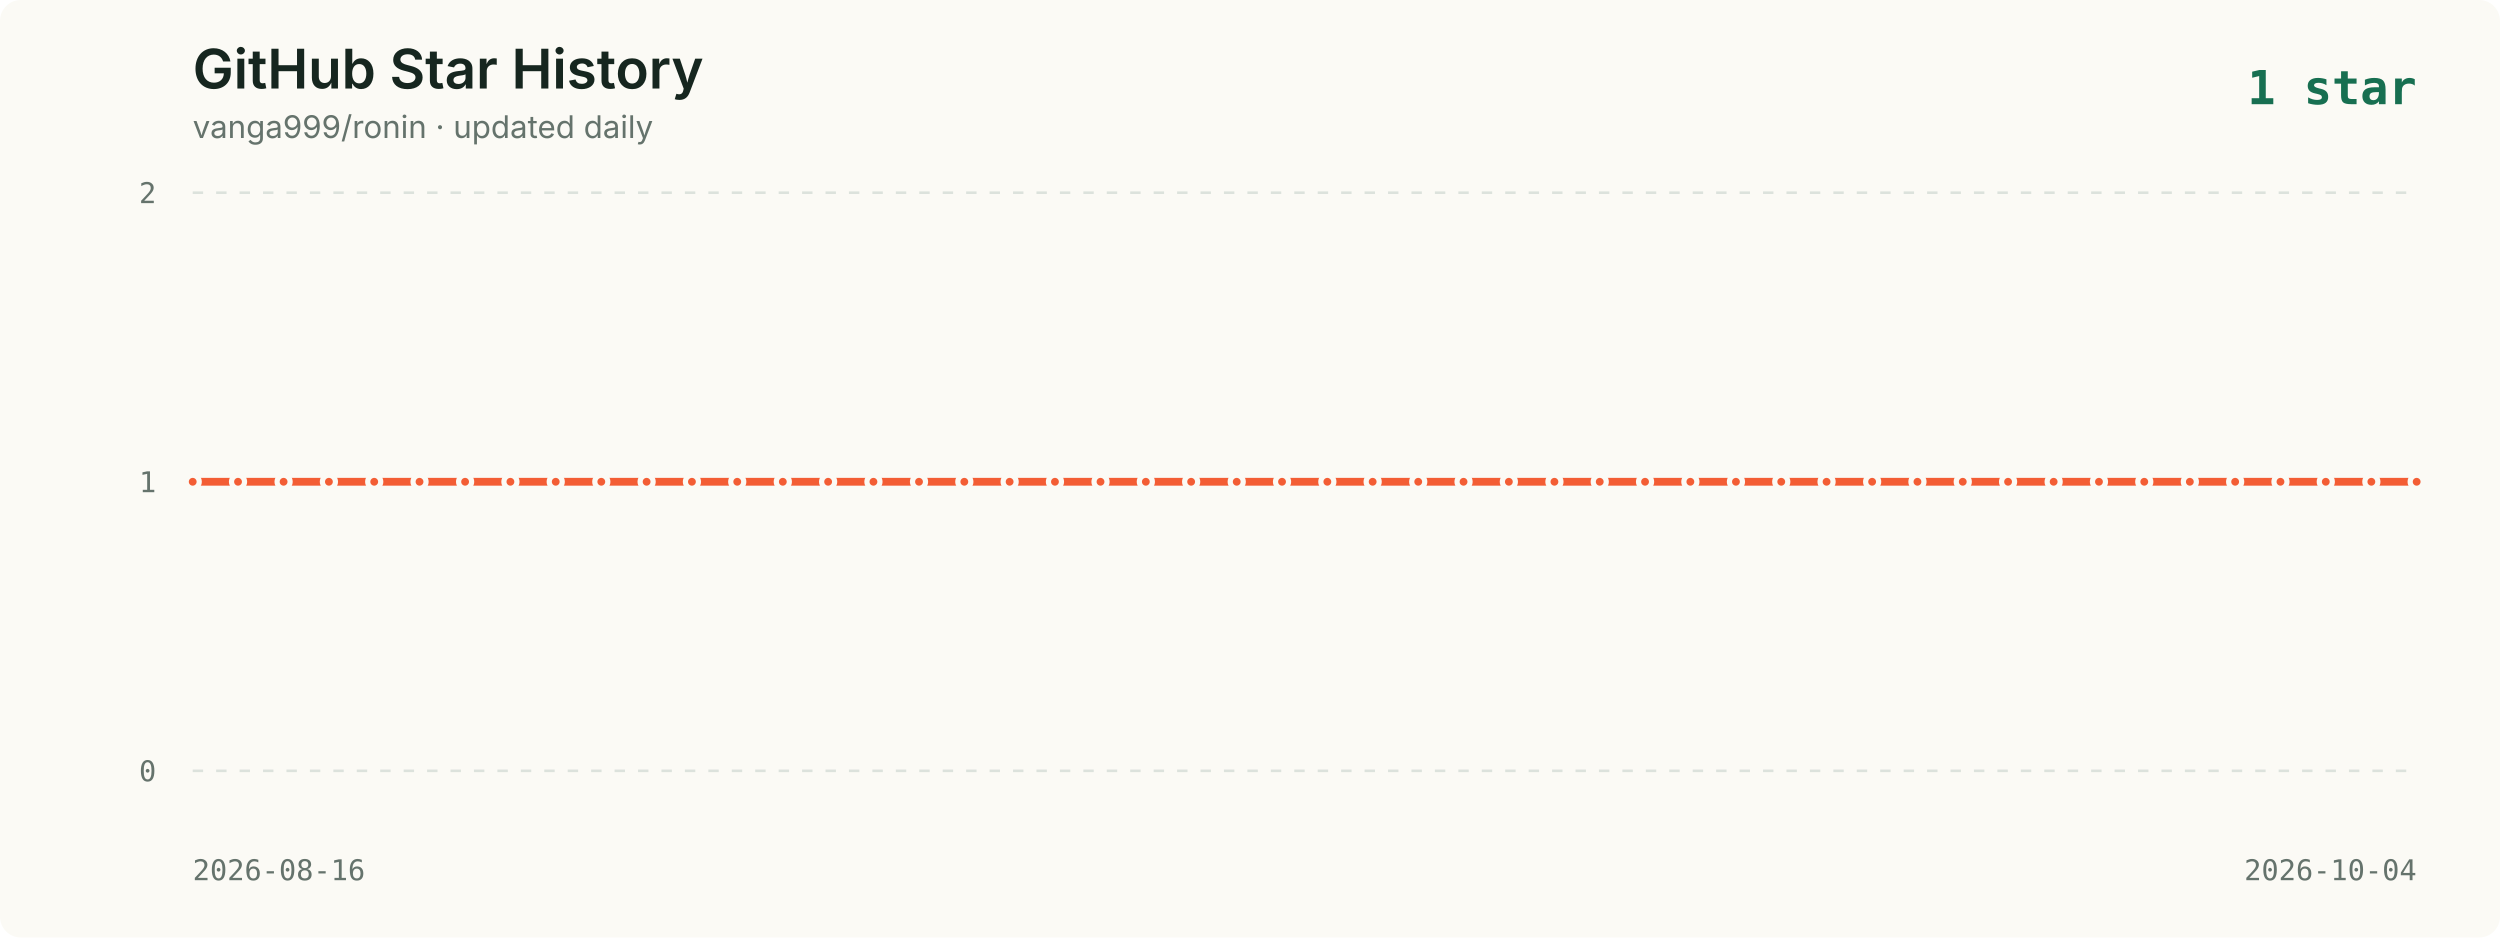
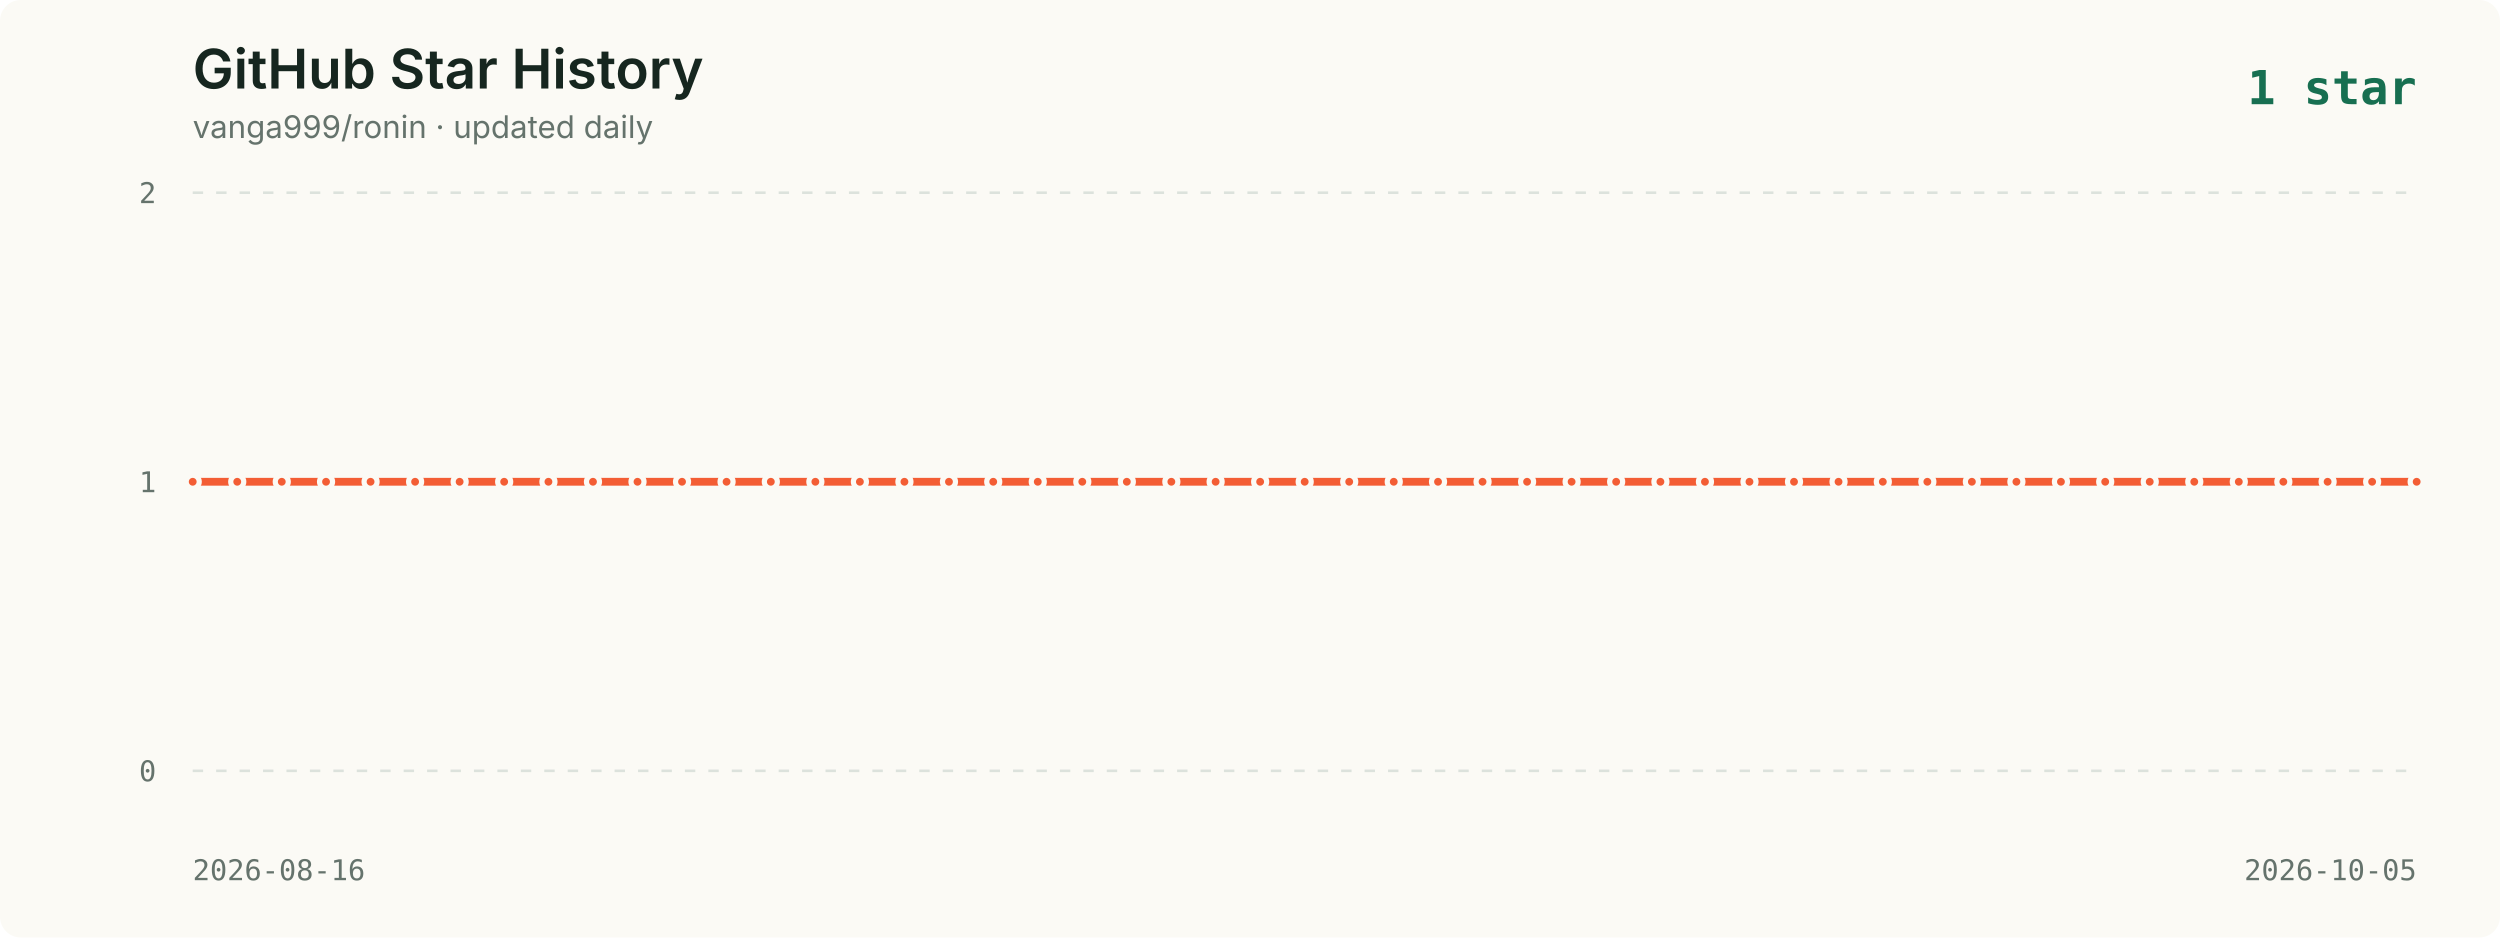
<svg xmlns="http://www.w3.org/2000/svg" viewBox="0 0 960 360" role="img" aria-labelledby="title description">
  <style>
    .background { fill: #fbfaf5; }
    .title { fill: #16261f; font: 600 21px -apple-system, BlinkMacSystemFont, "Segoe UI", sans-serif; }
    .subtitle { fill: #65736c; font: 12px -apple-system, BlinkMacSystemFont, "Segoe UI", sans-serif; }
    .axis { fill: #65736c; font: 11px ui-monospace, SFMono-Regular, Menlo, monospace; }
    .grid { stroke: #dce2dc; stroke-width: 1; stroke-dasharray: 4 5; }
    .line { fill: none; stroke: #f35d34; stroke-width: 3; stroke-linecap: round; stroke-linejoin: round; }
    .point { fill: #f35d34; stroke: #fbfaf5; stroke-width: 2; }
    .date { fill: #65736c; font: 11px ui-monospace, SFMono-Regular, Menlo, monospace; }
    .latest { fill: #176f51; font: 700 18px ui-monospace, SFMono-Regular, Menlo, monospace; }
  </style>
  <rect width="960" height="360" rx="8" class="background" />
  <text x="74" y="34" class="title">GitHub Star History</text>
  <text x="74" y="53" class="subtitle">vanga999/ronin · updated daily</text>
  <text x="928" y="40" text-anchor="end" class="latest">1 star</text>
  <line x1="74" y1="74.0" x2="928" y2="74.0" class="grid" />
  <text x="60" y="78.0" text-anchor="end" class="axis">2</text>
  <line x1="74" y1="185.0" x2="928" y2="185.0" class="grid" />
  <text x="60" y="189.0" text-anchor="end" class="axis">1</text>
  <line x1="74" y1="296.0" x2="928" y2="296.0" class="grid" />
  <text x="60" y="300.0" text-anchor="end" class="axis">0</text>
-   <polyline points="74.0,185.0 91.4,185.0 108.9,185.0 126.3,185.0 143.7,185.0 161.1,185.0 178.6,185.0 196.0,185.0 213.4,185.0 230.9,185.0 248.3,185.0 265.7,185.0 283.1,185.0 300.6,185.0 318.0,185.0 335.4,185.0 352.9,185.0 370.3,185.0 387.7,185.0 405.1,185.0 422.6,185.0 440.0,185.0 457.4,185.0 474.9,185.0 492.3,185.0 509.7,185.0 527.1,185.0 544.6,185.0 562.0,185.0 579.4,185.0 596.9,185.0 614.3,185.0 631.7,185.0 649.1,185.0 666.6,185.0 684.0,185.0 701.4,185.0 718.9,185.0 736.3,185.0 753.7,185.0 771.1,185.0 788.6,185.0 806.0,185.0 823.4,185.0 840.9,185.0 858.3,185.0 875.7,185.0 893.1,185.0 910.6,185.0 928.0,185.0" class="line" />
+   <polyline points="74.0,185.0 91.1,185.0 108.2,185.0 125.2,185.0 142.3,185.0 159.4,185.0 176.5,185.0 193.6,185.0 210.6,185.0 227.7,185.0 244.8,185.0 261.9,185.0 279.0,185.0 296.0,185.0 313.1,185.0 330.2,185.0 347.3,185.0 364.4,185.0 381.4,185.0 398.5,185.0 415.6,185.0 432.7,185.0 449.8,185.0 466.8,185.0 483.9,185.0 501.0,185.0 518.1,185.0 535.2,185.0 552.2,185.0 569.3,185.0 586.4,185.0 603.5,185.0 620.6,185.0 637.6,185.0 654.7,185.0 671.8,185.0 688.9,185.0 706.0,185.0 723.0,185.0 740.1,185.0 757.2,185.0 774.3,185.0 791.4,185.0 808.4,185.0 825.5,185.0 842.6,185.0 859.7,185.0 876.8,185.0 893.8,185.0 910.9,185.0 928.0,185.0" class="line" />
  <circle cx="74.0" cy="185.0" r="2.5" class="point">
      </circle>
-   <circle cx="91.4" cy="185.0" r="2.5" class="point">
+   <circle cx="91.1" cy="185.0" r="2.5" class="point">
      </circle>
-   <circle cx="108.9" cy="185.0" r="2.5" class="point">
+   <circle cx="108.2" cy="185.0" r="2.5" class="point">
      </circle>
-   <circle cx="126.3" cy="185.0" r="2.5" class="point">
+   <circle cx="125.2" cy="185.0" r="2.5" class="point">
      </circle>
-   <circle cx="143.7" cy="185.0" r="2.5" class="point">
+   <circle cx="142.3" cy="185.0" r="2.5" class="point">
      </circle>
-   <circle cx="161.1" cy="185.0" r="2.5" class="point">
+   <circle cx="159.4" cy="185.0" r="2.5" class="point">
      </circle>
-   <circle cx="178.6" cy="185.0" r="2.5" class="point">
+   <circle cx="176.5" cy="185.0" r="2.5" class="point">
      </circle>
-   <circle cx="196.0" cy="185.0" r="2.5" class="point">
+   <circle cx="193.6" cy="185.0" r="2.5" class="point">
      </circle>
-   <circle cx="213.4" cy="185.0" r="2.5" class="point">
+   <circle cx="210.6" cy="185.0" r="2.5" class="point">
      </circle>
-   <circle cx="230.9" cy="185.0" r="2.5" class="point">
+   <circle cx="227.7" cy="185.0" r="2.5" class="point">
      </circle>
-   <circle cx="248.3" cy="185.0" r="2.5" class="point">
+   <circle cx="244.8" cy="185.0" r="2.5" class="point">
      </circle>
-   <circle cx="265.7" cy="185.0" r="2.5" class="point">
+   <circle cx="261.9" cy="185.0" r="2.5" class="point">
      </circle>
-   <circle cx="283.1" cy="185.0" r="2.5" class="point">
+   <circle cx="279.0" cy="185.0" r="2.5" class="point">
      </circle>
-   <circle cx="300.6" cy="185.0" r="2.5" class="point">
+   <circle cx="296.0" cy="185.0" r="2.5" class="point">
      </circle>
-   <circle cx="318.0" cy="185.0" r="2.5" class="point">
+   <circle cx="313.1" cy="185.0" r="2.5" class="point">
      </circle>
-   <circle cx="335.4" cy="185.0" r="2.5" class="point">
+   <circle cx="330.2" cy="185.0" r="2.5" class="point">
      </circle>
-   <circle cx="352.9" cy="185.0" r="2.5" class="point">
+   <circle cx="347.3" cy="185.0" r="2.5" class="point">
      </circle>
-   <circle cx="370.3" cy="185.0" r="2.5" class="point">
+   <circle cx="364.4" cy="185.0" r="2.5" class="point">
      </circle>
-   <circle cx="387.7" cy="185.0" r="2.5" class="point">
+   <circle cx="381.4" cy="185.0" r="2.5" class="point">
      </circle>
-   <circle cx="405.1" cy="185.0" r="2.5" class="point">
+   <circle cx="398.5" cy="185.0" r="2.5" class="point">
      </circle>
-   <circle cx="422.6" cy="185.0" r="2.5" class="point">
+   <circle cx="415.6" cy="185.0" r="2.5" class="point">
      </circle>
-   <circle cx="440.0" cy="185.0" r="2.5" class="point">
+   <circle cx="432.7" cy="185.0" r="2.5" class="point">
      </circle>
-   <circle cx="457.4" cy="185.0" r="2.5" class="point">
+   <circle cx="449.8" cy="185.0" r="2.5" class="point">
      </circle>
-   <circle cx="474.9" cy="185.0" r="2.5" class="point">
+   <circle cx="466.8" cy="185.0" r="2.5" class="point">
      </circle>
-   <circle cx="492.3" cy="185.0" r="2.5" class="point">
+   <circle cx="483.9" cy="185.0" r="2.5" class="point">
      </circle>
-   <circle cx="509.7" cy="185.0" r="2.5" class="point">
+   <circle cx="501.0" cy="185.0" r="2.5" class="point">
      </circle>
-   <circle cx="527.1" cy="185.0" r="2.5" class="point">
+   <circle cx="518.1" cy="185.0" r="2.5" class="point">
      </circle>
-   <circle cx="544.6" cy="185.0" r="2.5" class="point">
+   <circle cx="535.2" cy="185.0" r="2.5" class="point">
      </circle>
-   <circle cx="562.0" cy="185.0" r="2.5" class="point">
+   <circle cx="552.2" cy="185.0" r="2.5" class="point">
      </circle>
-   <circle cx="579.4" cy="185.0" r="2.5" class="point">
+   <circle cx="569.3" cy="185.0" r="2.5" class="point">
      </circle>
-   <circle cx="596.9" cy="185.0" r="2.5" class="point">
+   <circle cx="586.4" cy="185.0" r="2.5" class="point">
      </circle>
-   <circle cx="614.3" cy="185.0" r="2.5" class="point">
+   <circle cx="603.5" cy="185.0" r="2.5" class="point">
      </circle>
-   <circle cx="631.7" cy="185.0" r="2.5" class="point">
+   <circle cx="620.6" cy="185.0" r="2.5" class="point">
      </circle>
-   <circle cx="649.1" cy="185.0" r="2.5" class="point">
+   <circle cx="637.6" cy="185.0" r="2.5" class="point">
      </circle>
-   <circle cx="666.6" cy="185.0" r="2.5" class="point">
+   <circle cx="654.7" cy="185.0" r="2.5" class="point">
      </circle>
-   <circle cx="684.0" cy="185.0" r="2.5" class="point">
+   <circle cx="671.8" cy="185.0" r="2.5" class="point">
      </circle>
-   <circle cx="701.4" cy="185.0" r="2.5" class="point">
+   <circle cx="688.9" cy="185.0" r="2.5" class="point">
      </circle>
-   <circle cx="718.9" cy="185.0" r="2.5" class="point">
+   <circle cx="706.0" cy="185.0" r="2.5" class="point">
      </circle>
-   <circle cx="736.3" cy="185.0" r="2.5" class="point">
+   <circle cx="723.0" cy="185.0" r="2.5" class="point">
      </circle>
-   <circle cx="753.7" cy="185.0" r="2.5" class="point">
+   <circle cx="740.1" cy="185.0" r="2.5" class="point">
      </circle>
-   <circle cx="771.1" cy="185.0" r="2.5" class="point">
+   <circle cx="757.2" cy="185.0" r="2.5" class="point">
      </circle>
-   <circle cx="788.6" cy="185.0" r="2.5" class="point">
+   <circle cx="774.3" cy="185.0" r="2.5" class="point">
      </circle>
-   <circle cx="806.0" cy="185.0" r="2.5" class="point">
+   <circle cx="791.4" cy="185.0" r="2.5" class="point">
      </circle>
-   <circle cx="823.4" cy="185.0" r="2.5" class="point">
+   <circle cx="808.4" cy="185.0" r="2.5" class="point">
      </circle>
-   <circle cx="840.9" cy="185.0" r="2.5" class="point">
+   <circle cx="825.5" cy="185.0" r="2.5" class="point">
      </circle>
-   <circle cx="858.3" cy="185.0" r="2.5" class="point">
+   <circle cx="842.6" cy="185.0" r="2.5" class="point">
      </circle>
-   <circle cx="875.7" cy="185.0" r="2.5" class="point">
+   <circle cx="859.7" cy="185.0" r="2.5" class="point">
      </circle>
-   <circle cx="893.1" cy="185.0" r="2.5" class="point">
+   <circle cx="876.8" cy="185.0" r="2.5" class="point">
      </circle>
-   <circle cx="910.6" cy="185.0" r="2.5" class="point">
+   <circle cx="893.8" cy="185.0" r="2.5" class="point">
+       </circle>
+   <circle cx="910.9" cy="185.0" r="2.5" class="point">
      </circle>
  <circle cx="928.0" cy="185.0" r="2.5" class="point">
      </circle>
  <text x="74" y="338" class="date">2026-08-16</text>
-   <text x="928" y="338" text-anchor="end" class="date">2026-10-04</text>
+   <text x="928" y="338" text-anchor="end" class="date">2026-10-05</text>
</svg>
